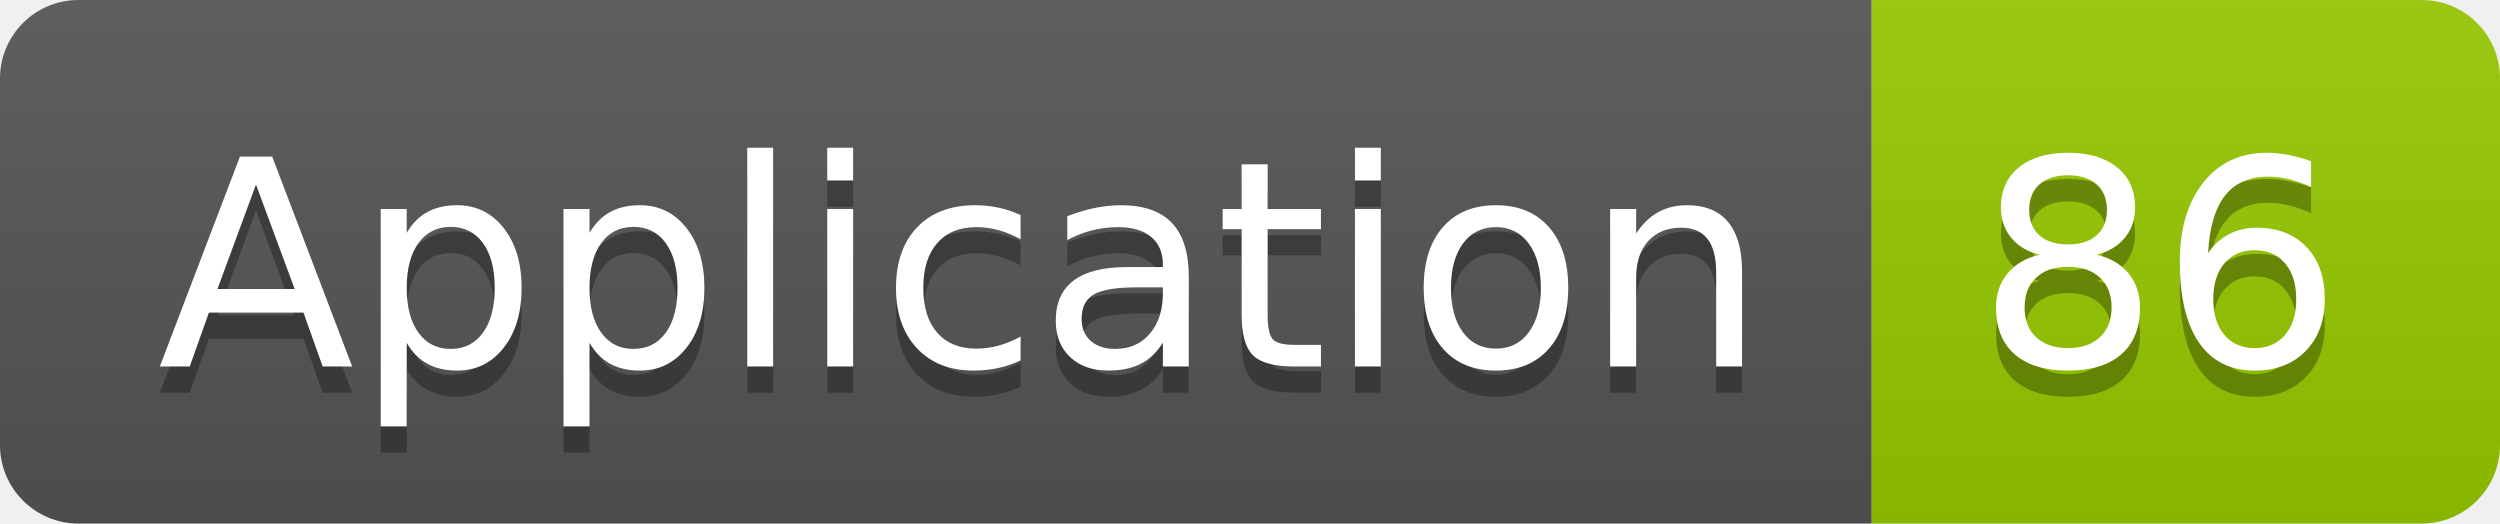
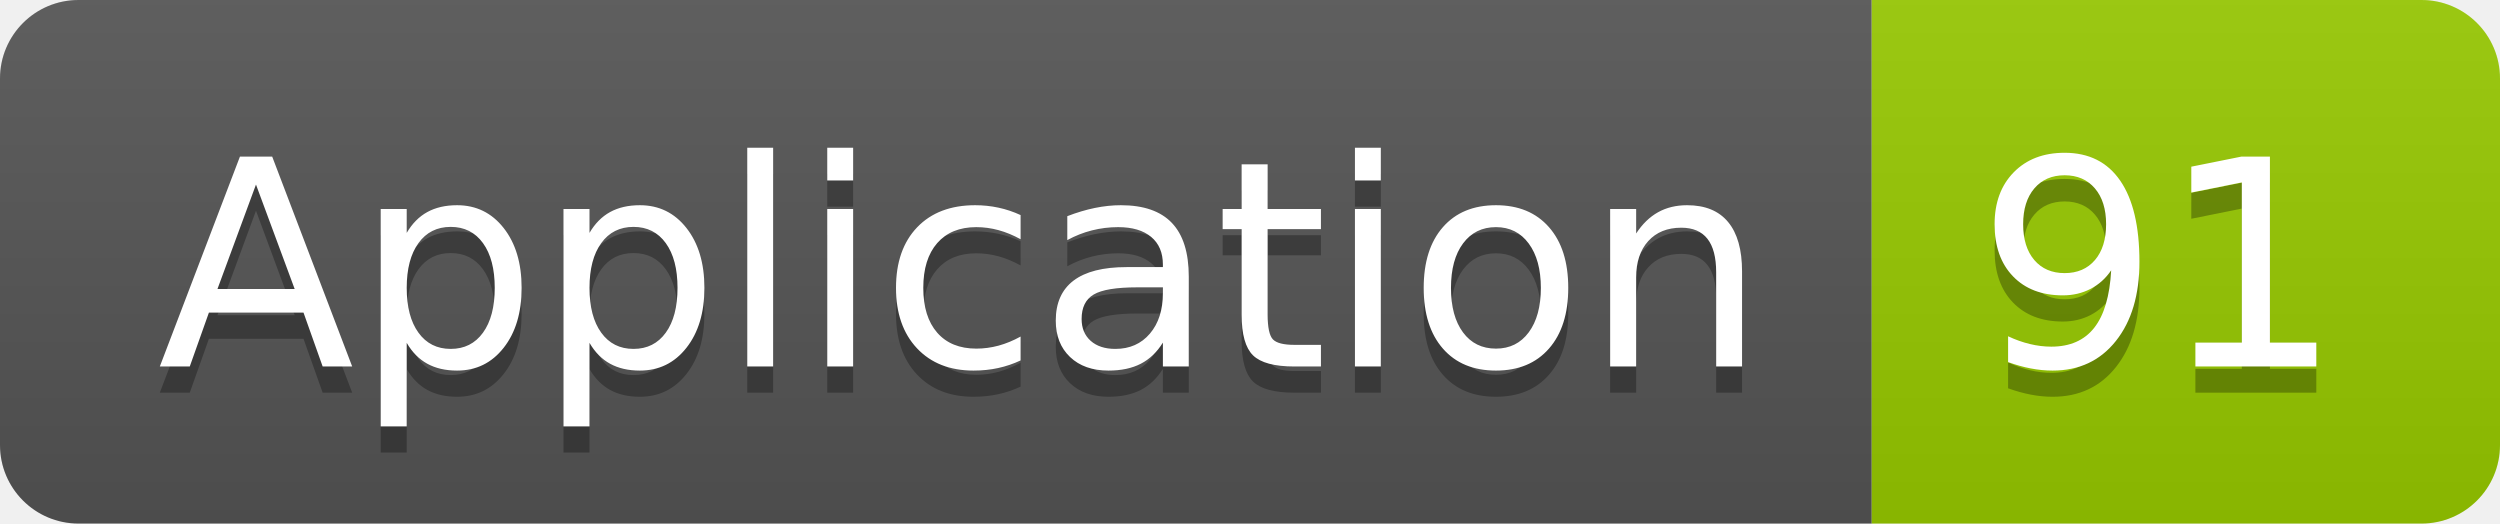
<svg xmlns="http://www.w3.org/2000/svg" width="95.5" height="20">
  <linearGradient id="smooth" x2="0" y2="100%">
    <stop offset="0" stop-color="#bbb" stop-opacity=".1" />
    <stop offset="1" stop-opacity=".1" />
  </linearGradient>
  <clipPath id="round">
    <rect width="95.5" height="20" rx="3" fill="#fff" />
  </clipPath>
  <g clip-path="url(#round)">
    <rect width="71.5" height="20" fill="#555" />
    <rect x="71.5" width="24.0" height="20" fill="#97CA00" />
    <rect width="95.5" height="20" fill="url(#smooth)" />
  </g>
  <g fill="#fff" text-anchor="middle" font-family="DejaVu Sans,Verdana,Geneva,sans-serif" font-size="110">
    <text x="367.5" y="150" fill="#010101" fill-opacity=".3" transform="scale(0.1)" textLength="615.0" lengthAdjust="spacing">Application</text>
    <text x="367.5" y="140" transform="scale(0.1)" textLength="615.0" lengthAdjust="spacing">Application</text>
-     <text x="825.0" y="150" fill="#010101" fill-opacity=".3" transform="scale(0.1)" textLength="140.0" lengthAdjust="spacing">86</text>
-     <text x="825.0" y="140" transform="scale(0.1)" textLength="140.0" lengthAdjust="spacing">86</text>
+     <text x="825.0" y="150" fill="#010101" fill-opacity=".3" transform="scale(0.1)" textLength="140.0" lengthAdjust="spacing">91</text>
+     <text x="825.0" y="140" transform="scale(0.1)" textLength="140.0" lengthAdjust="spacing">91</text>
  </g>
</svg>
